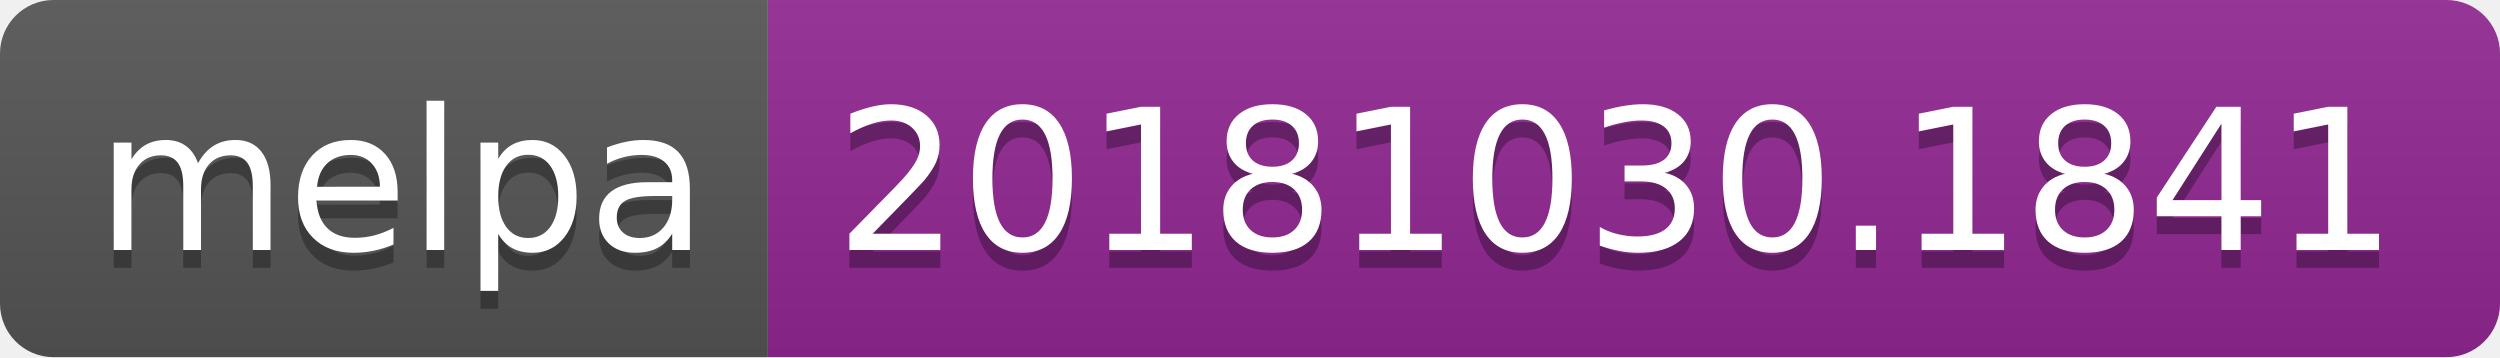
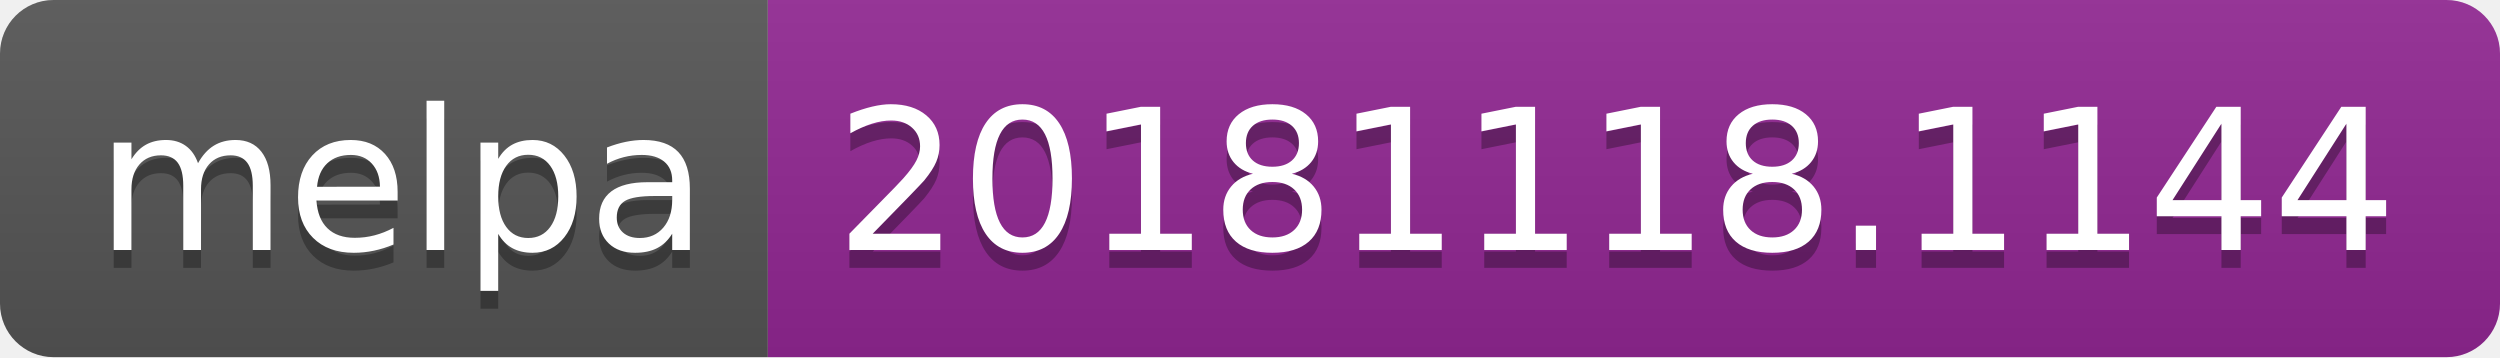
<svg xmlns="http://www.w3.org/2000/svg" width="140" height="20">
  <linearGradient id="b" x2="0" y2="100%">
    <stop offset="0" stop-color="#bbb" stop-opacity=".1" />
    <stop offset="1" stop-opacity=".1" />
  </linearGradient>
  <clipPath id="a">
    <rect width="140" height="20" rx="3" fill="#fff" />
  </clipPath>
  <g clip-path="url(#a)">
    <path fill="#555" d="M0 0h43v20H0z" />
    <path fill="#922793" d="M43 0h97v20H43z" />
    <path fill="url(#b)" d="M0 0h140v20H0z" />
  </g>
  <g fill="#fff" text-anchor="middle" font-family="DejaVu Sans,Verdana,Geneva,sans-serif" font-size="110">
    <text x="225" y="150" fill="#010101" fill-opacity=".3" transform="scale(.1)" textLength="330">melpa</text>
    <text x="225" y="140" transform="scale(.1)" textLength="330">melpa</text>
-     <text x="905" y="150" fill="#010101" fill-opacity=".3" transform="scale(.1)" textLength="870">20181030.1841</text>
-     <text x="905" y="140" transform="scale(.1)" textLength="870">20181030.1841</text>
+     <text x="905" y="150" fill="#010101" fill-opacity=".3" transform="scale(.1)" textLength="870">20181118.1144</text>
+     <text x="905" y="140" transform="scale(.1)" textLength="870">20181118.1144</text>
  </g>
</svg>
